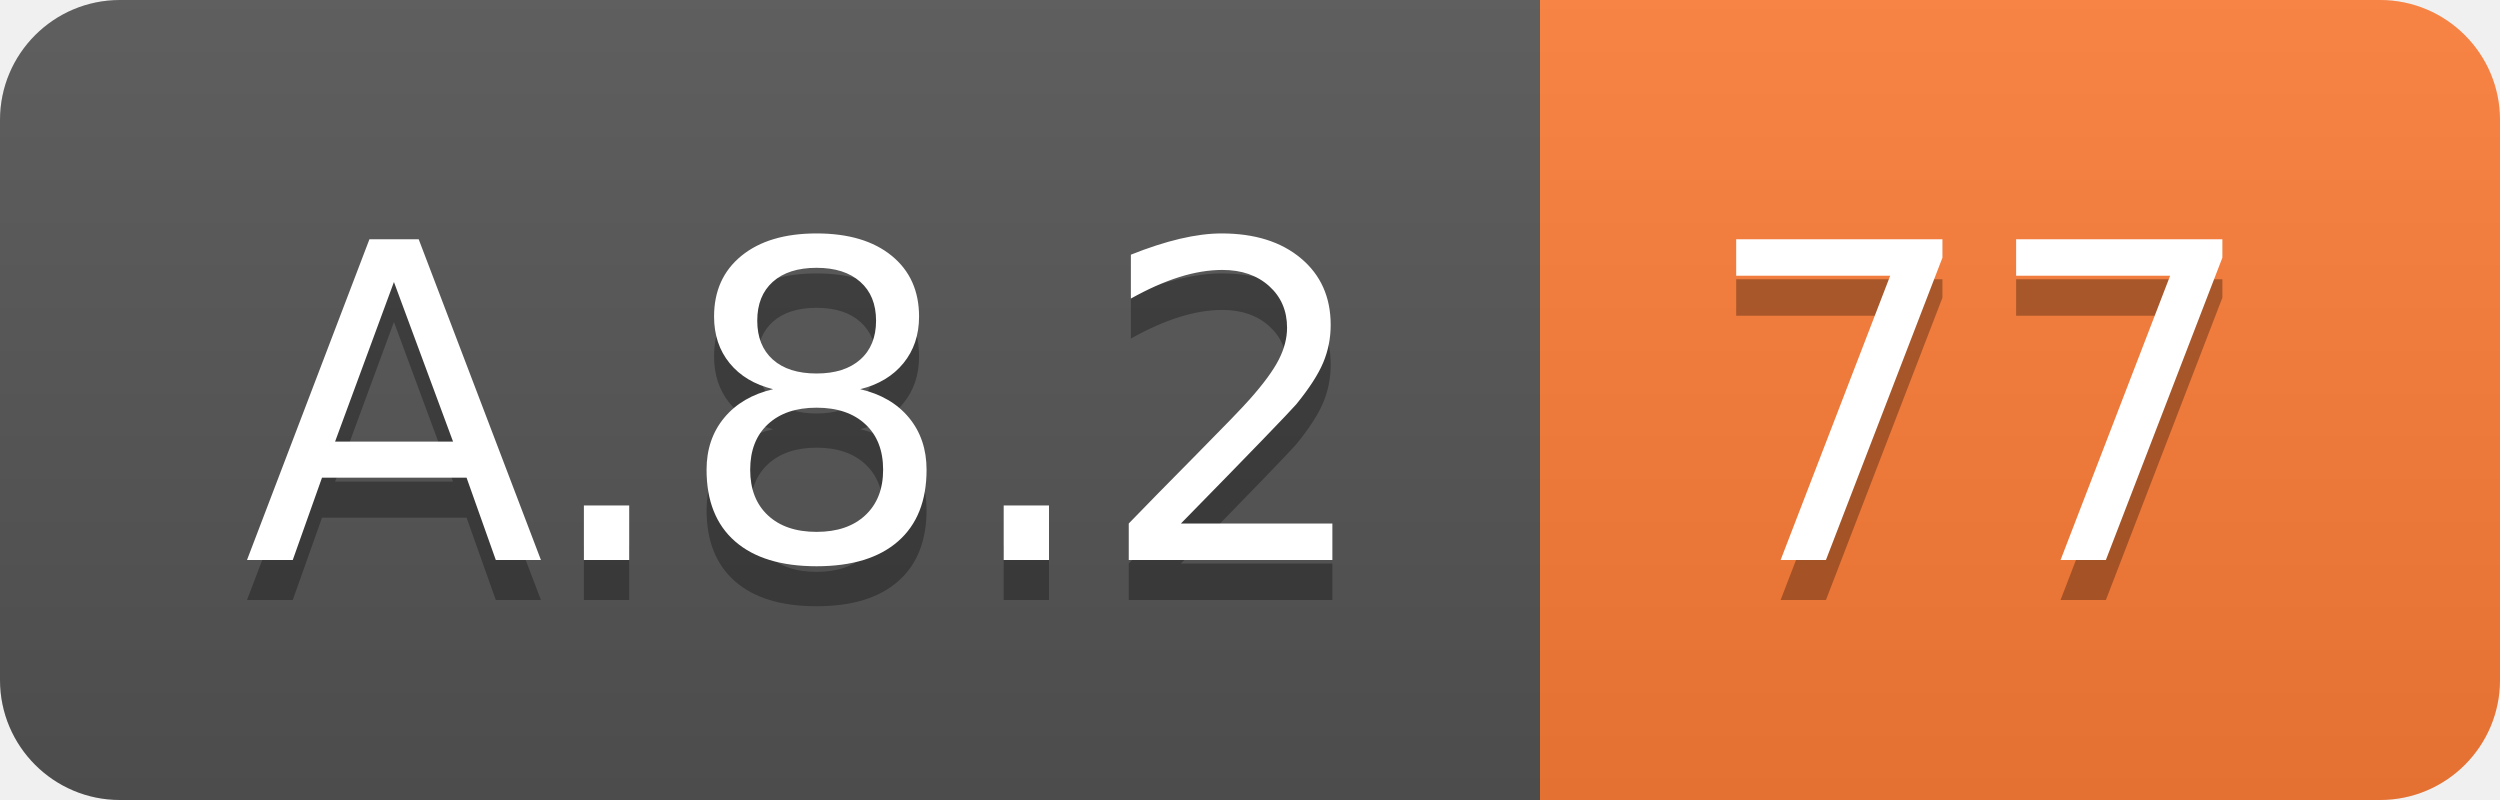
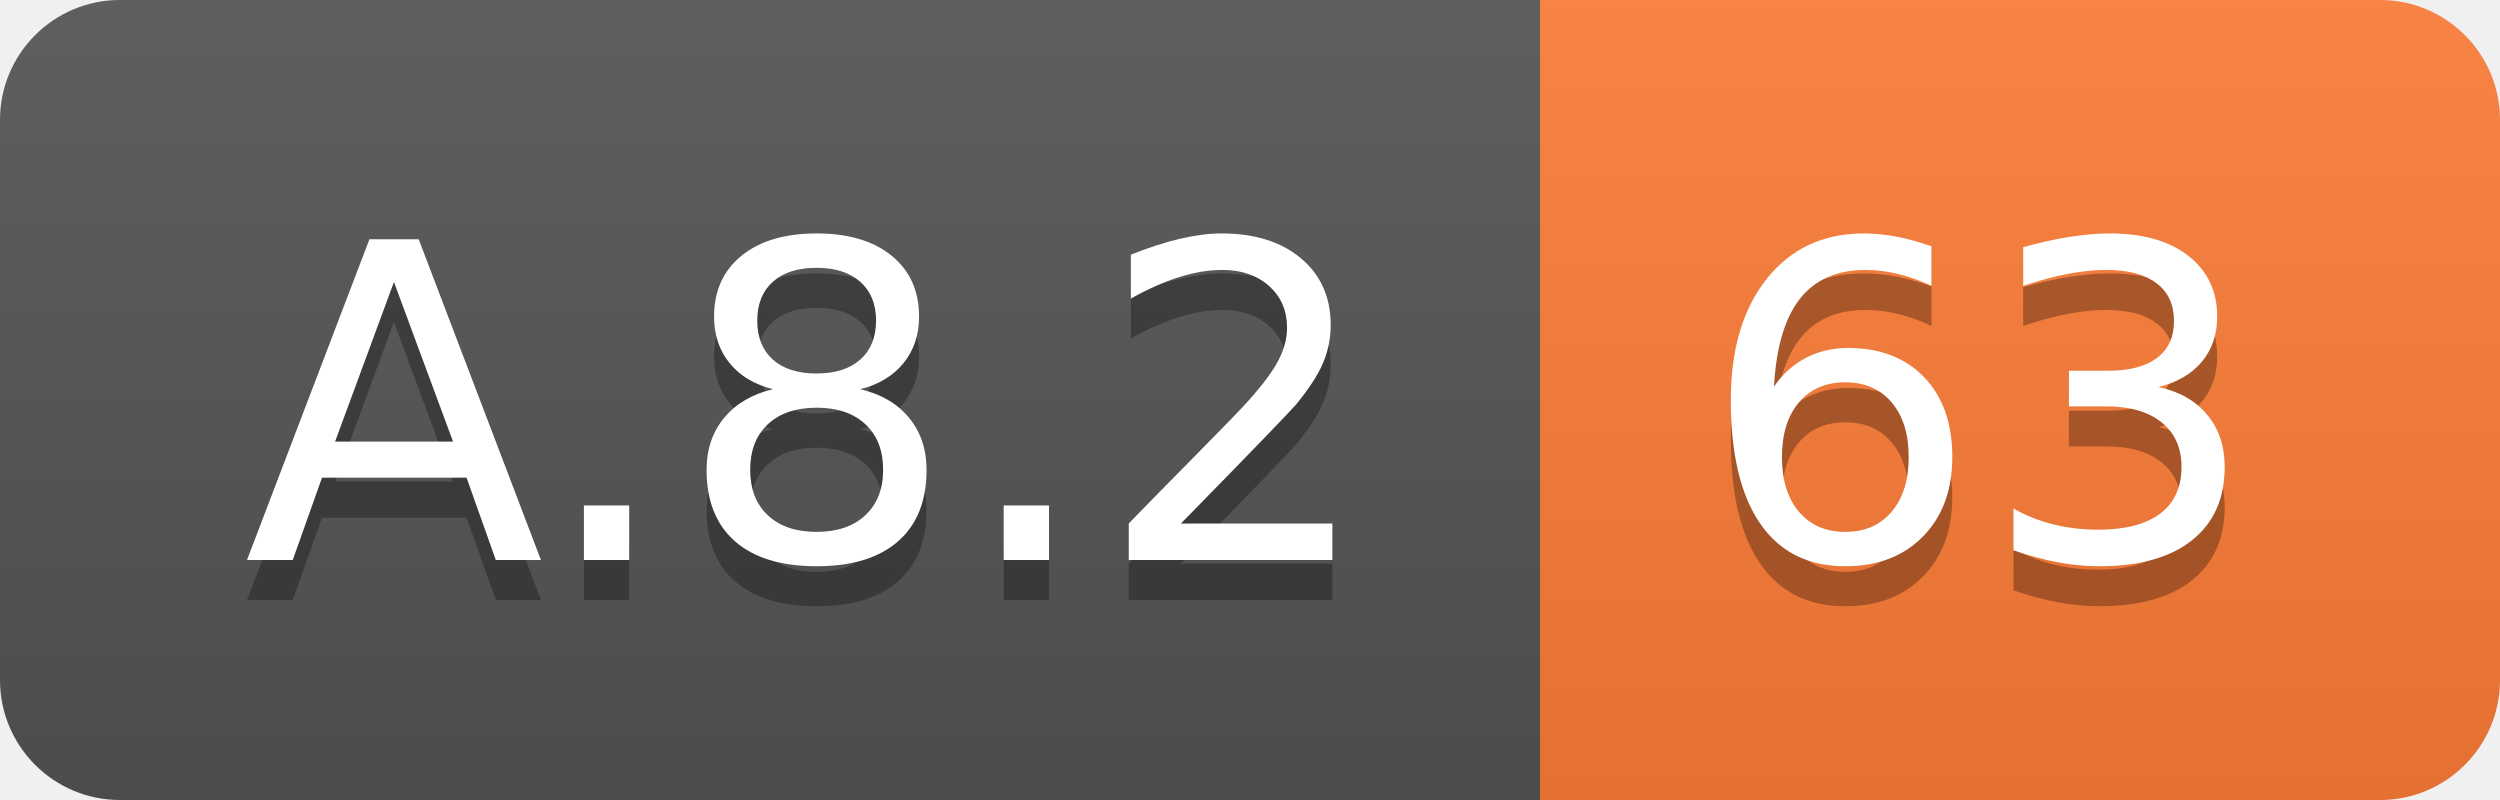
<svg xmlns="http://www.w3.org/2000/svg" width="62.5" height="20">
  <linearGradient id="smooth" x2="0" y2="100%">
    <stop offset="0" stop-color="#bbb" stop-opacity=".1" />
    <stop offset="1" stop-opacity=".1" />
  </linearGradient>
  <clipPath id="round">
    <rect width="62.5" height="20" rx="3" fill="#fff" />
  </clipPath>
  <g clip-path="url(#round)">
    <rect width="38.5" height="20" fill="#555" />
    <rect x="38.5" width="24.0" height="20" fill="#fe7d37" />
    <rect width="62.5" height="20" fill="url(#smooth)" />
  </g>
  <g fill="#fff" text-anchor="middle" font-family="DejaVu Sans,Verdana,Geneva,sans-serif" font-size="110">
    <text x="202.5" y="150" fill="#010101" fill-opacity=".3" transform="scale(0.1)" textLength="285.0" lengthAdjust="spacing">A.8.2</text>
    <text x="202.5" y="140" transform="scale(0.1)" textLength="285.0" lengthAdjust="spacing">A.8.2</text>
-     <text x="495.0" y="150" fill="#010101" fill-opacity=".3" transform="scale(0.1)" textLength="140.0" lengthAdjust="spacing">77</text>
-     <text x="495.0" y="140" transform="scale(0.1)" textLength="140.0" lengthAdjust="spacing">77</text>
+     <text x="495.0" y="150" fill="#010101" fill-opacity=".3" transform="scale(0.1)" textLength="140.0" lengthAdjust="spacing">63</text>
+     <text x="495.0" y="140" transform="scale(0.1)" textLength="140.0" lengthAdjust="spacing">63</text>
  </g>
</svg>
